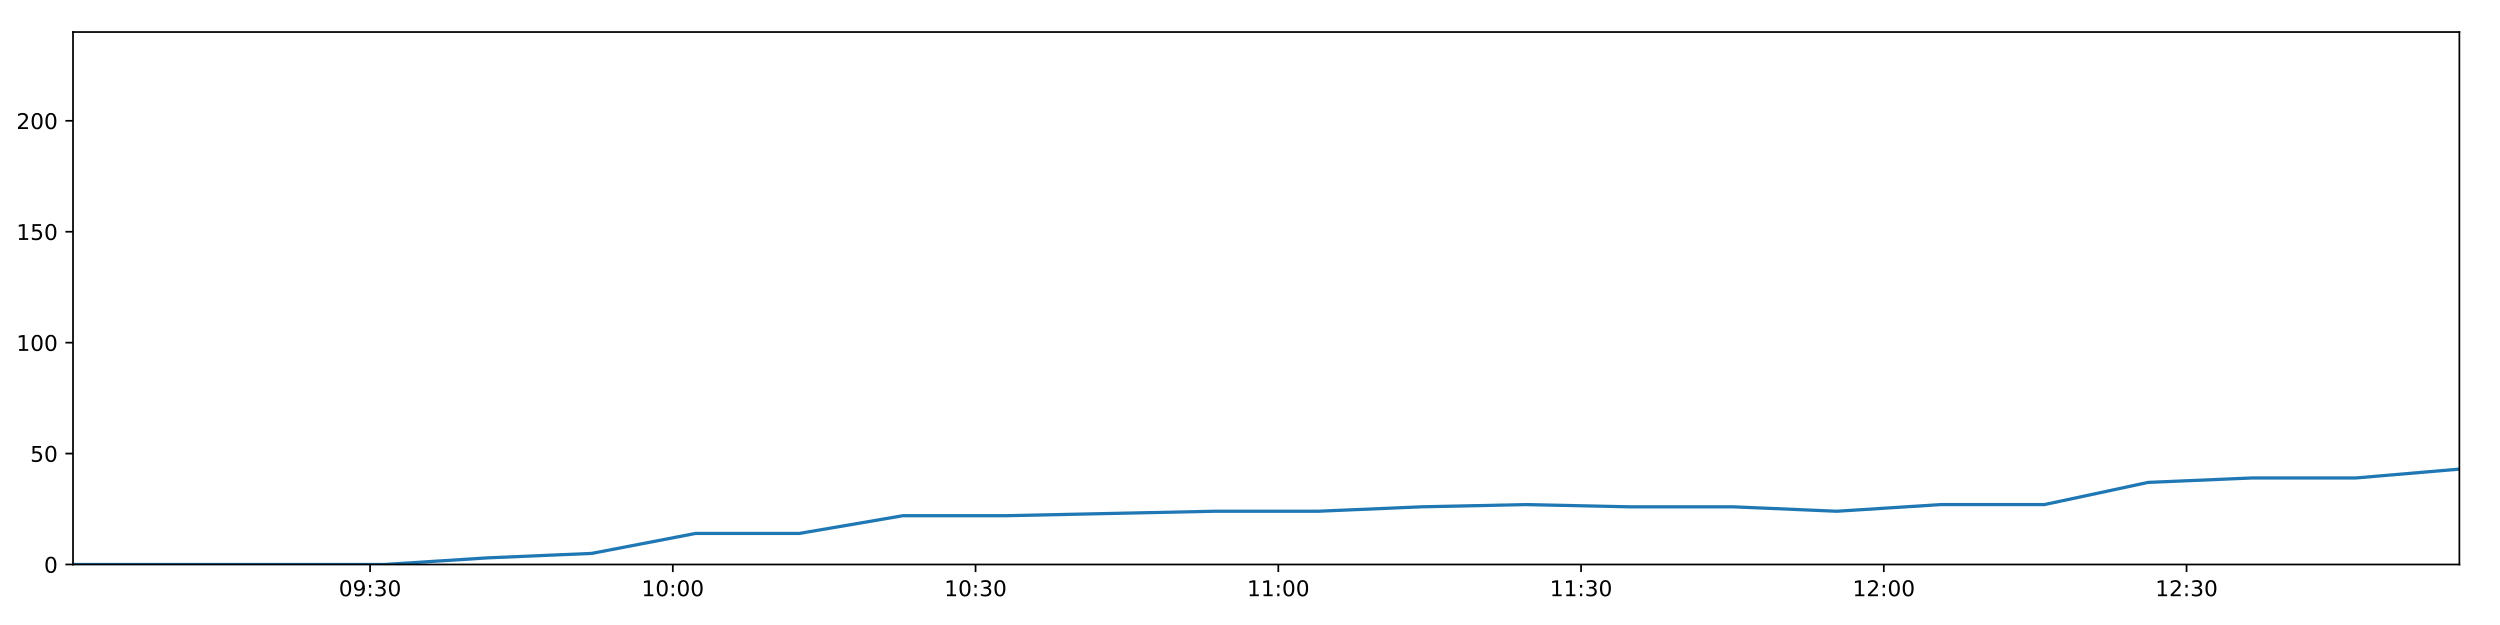
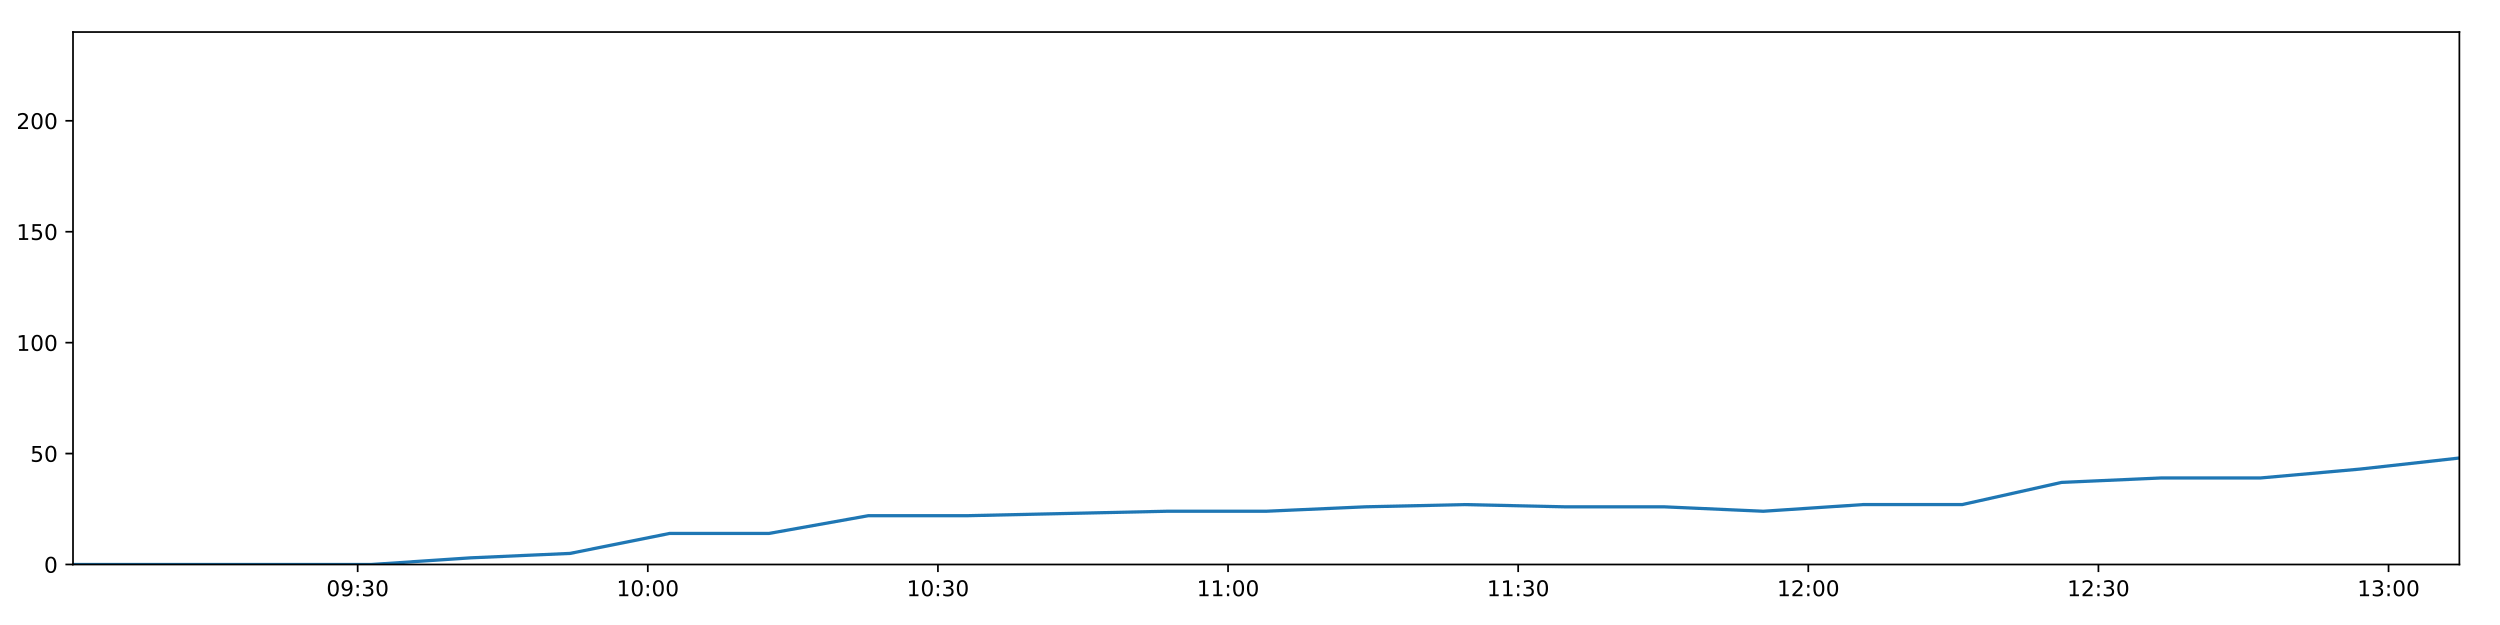
<svg xmlns="http://www.w3.org/2000/svg" xmlns:xlink="http://www.w3.org/1999/xlink" height="288pt" version="1.1" viewBox="0 0 1152 288" width="1152pt">
  <defs>
    <style type="text/css">
*{stroke-linecap:butt;stroke-linejoin:round;}
  </style>
  </defs>
  <g id="figure_1">
    <g id="patch_1">
      <path d="M 0 288  L 1152 288  L 1152 0  L 0 0  z " style="fill:#ffffff;" />
    </g>
    <g id="axes_1">
      <g id="patch_2">
        <path d="M 33.64 260.12  L 1133.28 260.12  L 1133.28 14.76  L 33.64 14.76  z " style="fill:#ffffff;" />
      </g>
      <g id="matplotlib.axis_1">
        <g id="xtick_1">
          <g id="line2d_1">
            <defs>
-               <path d="M 0 0  L 0 3.5  " id="mdc53de9ecd" style="stroke:#000000;stroke-width:0.8;" />
-             </defs>
-             <g>
-               <use style="stroke:#000000;stroke-width:0.8;" x="170.525" xlink:href="#mdc53de9ecd" y="260.12" />
+               <path d="M 0 0  L 0 3.5  " id="maf0598f6b5" style="stroke:#000000;stroke-width:0.8;" />
+             </defs>
+             <g>
+               <use style="stroke:#000000;stroke-width:0.8;" x="164.816" xlink:href="#maf0598f6b5" y="260.12" />
            </g>
          </g>
          <g id="text_1">
            <defs>
              <path d="M 31.781 66.406  Q 24.172 66.406 20.328 58.906  Q 16.5 51.422 16.5 36.375  Q 16.5 21.391 20.328 13.891  Q 24.172 6.391 31.781 6.391  Q 39.453 6.391 43.281 13.891  Q 47.125 21.391 47.125 36.375  Q 47.125 51.422 43.281 58.906  Q 39.453 66.406 31.781 66.406  z M 31.781 74.219  Q 44.047 74.219 50.516 64.516  Q 56.984 54.828 56.984 36.375  Q 56.984 17.969 50.516 8.266  Q 44.047 -1.422 31.781 -1.422  Q 19.531 -1.422 13.062 8.266  Q 6.594 17.969 6.594 36.375  Q 6.594 54.828 13.062 64.516  Q 19.531 74.219 31.781 74.219  z " id="DejaVuSans-48" />
              <path d="M 10.984 1.516  L 10.984 10.5  Q 14.703 8.734 18.5 7.812  Q 22.312 6.891 25.984 6.891  Q 35.75 6.891 40.891 13.453  Q 46.047 20.016 46.781 33.406  Q 43.953 29.203 39.594 26.953  Q 35.25 24.703 29.984 24.703  Q 19.047 24.703 12.672 31.312  Q 6.297 37.938 6.297 49.422  Q 6.297 60.641 12.938 67.422  Q 19.578 74.219 30.609 74.219  Q 43.266 74.219 49.922 64.516  Q 56.594 54.828 56.594 36.375  Q 56.594 19.141 48.406 8.859  Q 40.234 -1.422 26.422 -1.422  Q 22.703 -1.422 18.891 -0.688  Q 15.094 0.047 10.984 1.516  z M 30.609 32.422  Q 37.25 32.422 41.125 36.953  Q 45.016 41.5 45.016 49.422  Q 45.016 57.281 41.125 61.844  Q 37.25 66.406 30.609 66.406  Q 23.969 66.406 20.094 61.844  Q 16.219 57.281 16.219 49.422  Q 16.219 41.5 20.094 36.953  Q 23.969 32.422 30.609 32.422  z " id="DejaVuSans-57" />
              <path d="M 11.719 12.406  L 22.016 12.406  L 22.016 0  L 11.719 0  z M 11.719 51.703  L 22.016 51.703  L 22.016 39.312  L 11.719 39.312  z " id="DejaVuSans-58" />
              <path d="M 40.578 39.312  Q 47.656 37.797 51.625 33  Q 55.609 28.219 55.609 21.188  Q 55.609 10.406 48.188 4.484  Q 40.766 -1.422 27.094 -1.422  Q 22.516 -1.422 17.656 -0.516  Q 12.797 0.391 7.625 2.203  L 7.625 11.719  Q 11.719 9.328 16.594 8.109  Q 21.484 6.891 26.812 6.891  Q 36.078 6.891 40.938 10.547  Q 45.797 14.203 45.797 21.188  Q 45.797 27.641 41.281 31.266  Q 36.766 34.906 28.719 34.906  L 20.219 34.906  L 20.219 43.016  L 29.109 43.016  Q 36.375 43.016 40.234 45.922  Q 44.094 48.828 44.094 54.297  Q 44.094 59.906 40.109 62.906  Q 36.141 65.922 28.719 65.922  Q 24.656 65.922 20.016 65.031  Q 15.375 64.156 9.812 62.312  L 9.812 71.094  Q 15.438 72.656 20.344 73.438  Q 25.25 74.219 29.594 74.219  Q 40.828 74.219 47.359 69.109  Q 53.906 64.016 53.906 55.328  Q 53.906 49.266 50.438 45.094  Q 46.969 40.922 40.578 39.312  z " id="DejaVuSans-51" />
            </defs>
-             <g transform="translate(156.1154 274.7184)scale(0.1 -0.1)">
+             <g transform="translate(150.4071 274.7184)scale(0.1 -0.1)">
              <use xlink:href="#DejaVuSans-48" />
              <use x="63.623" xlink:href="#DejaVuSans-57" />
              <use x="127.246" xlink:href="#DejaVuSans-58" />
              <use x="160.938" xlink:href="#DejaVuSans-51" />
              <use x="224.561" xlink:href="#DejaVuSans-48" />
            </g>
          </g>
        </g>
        <g id="xtick_2">
          <g id="line2d_2">
            <g>
-               <use style="stroke:#000000;stroke-width:0.8;" x="310.032" xlink:href="#mdc53de9ecd" y="260.12" />
+               <use style="stroke:#000000;stroke-width:0.8;" x="298.506" xlink:href="#maf0598f6b5" y="260.12" />
            </g>
          </g>
          <g id="text_2">
            <defs>
              <path d="M 12.406 8.297  L 28.516 8.297  L 28.516 63.922  L 10.984 60.406  L 10.984 69.391  L 28.422 72.906  L 38.281 72.906  L 38.281 8.297  L 54.391 8.297  L 54.391 0  L 12.406 0  z " id="DejaVuSans-49" />
            </defs>
-             <g transform="translate(295.6227 274.7184)scale(0.1 -0.1)">
+             <g transform="translate(284.0966 274.7184)scale(0.1 -0.1)">
              <use xlink:href="#DejaVuSans-49" />
              <use x="63.623" xlink:href="#DejaVuSans-48" />
              <use x="127.246" xlink:href="#DejaVuSans-58" />
              <use x="160.938" xlink:href="#DejaVuSans-48" />
              <use x="224.561" xlink:href="#DejaVuSans-48" />
            </g>
          </g>
        </g>
        <g id="xtick_3">
          <g id="line2d_3">
            <g>
-               <use style="stroke:#000000;stroke-width:0.8;" x="449.539" xlink:href="#mdc53de9ecd" y="260.12" />
+               <use style="stroke:#000000;stroke-width:0.8;" x="432.196" xlink:href="#maf0598f6b5" y="260.12" />
            </g>
          </g>
          <g id="text_3">
-             <g transform="translate(435.1299 274.7184)scale(0.1 -0.1)">
+             <g transform="translate(417.7862 274.7184)scale(0.1 -0.1)">
              <use xlink:href="#DejaVuSans-49" />
              <use x="63.623" xlink:href="#DejaVuSans-48" />
              <use x="127.246" xlink:href="#DejaVuSans-58" />
              <use x="160.938" xlink:href="#DejaVuSans-51" />
              <use x="224.561" xlink:href="#DejaVuSans-48" />
            </g>
          </g>
        </g>
        <g id="xtick_4">
          <g id="line2d_4">
            <g>
-               <use style="stroke:#000000;stroke-width:0.8;" x="589.047" xlink:href="#mdc53de9ecd" y="260.12" />
+               <use style="stroke:#000000;stroke-width:0.8;" x="565.885" xlink:href="#maf0598f6b5" y="260.12" />
            </g>
          </g>
          <g id="text_4">
-             <g transform="translate(574.6371 274.7184)scale(0.1 -0.1)">
+             <g transform="translate(551.4757 274.7184)scale(0.1 -0.1)">
              <use xlink:href="#DejaVuSans-49" />
              <use x="63.623" xlink:href="#DejaVuSans-49" />
              <use x="127.246" xlink:href="#DejaVuSans-58" />
              <use x="160.938" xlink:href="#DejaVuSans-48" />
              <use x="224.561" xlink:href="#DejaVuSans-48" />
            </g>
          </g>
        </g>
        <g id="xtick_5">
          <g id="line2d_5">
            <g>
-               <use style="stroke:#000000;stroke-width:0.8;" x="728.554" xlink:href="#mdc53de9ecd" y="260.12" />
+               <use style="stroke:#000000;stroke-width:0.8;" x="699.575" xlink:href="#maf0598f6b5" y="260.12" />
            </g>
          </g>
          <g id="text_5">
-             <g transform="translate(714.1444 274.7184)scale(0.1 -0.1)">
+             <g transform="translate(685.1653 274.7184)scale(0.1 -0.1)">
              <use xlink:href="#DejaVuSans-49" />
              <use x="63.623" xlink:href="#DejaVuSans-49" />
              <use x="127.246" xlink:href="#DejaVuSans-58" />
              <use x="160.938" xlink:href="#DejaVuSans-51" />
              <use x="224.561" xlink:href="#DejaVuSans-48" />
            </g>
          </g>
        </g>
        <g id="xtick_6">
          <g id="line2d_6">
            <g>
-               <use style="stroke:#000000;stroke-width:0.8;" x="868.061" xlink:href="#mdc53de9ecd" y="260.12" />
+               <use style="stroke:#000000;stroke-width:0.8;" x="833.264" xlink:href="#maf0598f6b5" y="260.12" />
            </g>
          </g>
          <g id="text_6">
            <defs>
              <path d="M 19.188 8.297  L 53.609 8.297  L 53.609 0  L 7.328 0  L 7.328 8.297  Q 12.938 14.109 22.625 23.891  Q 32.328 33.688 34.812 36.531  Q 39.547 41.844 41.422 45.531  Q 43.312 49.219 43.312 52.781  Q 43.312 58.594 39.234 62.25  Q 35.156 65.922 28.609 65.922  Q 23.969 65.922 18.812 64.312  Q 13.672 62.703 7.812 59.422  L 7.812 69.391  Q 13.766 71.781 18.938 73  Q 24.125 74.219 28.422 74.219  Q 39.75 74.219 46.484 68.547  Q 53.219 62.891 53.219 53.422  Q 53.219 48.922 51.531 44.891  Q 49.859 40.875 45.406 35.406  Q 44.188 33.984 37.641 27.219  Q 31.109 20.453 19.188 8.297  z " id="DejaVuSans-50" />
            </defs>
-             <g transform="translate(853.6516 274.7184)scale(0.1 -0.1)">
+             <g transform="translate(818.8549 274.7184)scale(0.1 -0.1)">
              <use xlink:href="#DejaVuSans-49" />
              <use x="63.623" xlink:href="#DejaVuSans-50" />
              <use x="127.246" xlink:href="#DejaVuSans-58" />
              <use x="160.938" xlink:href="#DejaVuSans-48" />
              <use x="224.561" xlink:href="#DejaVuSans-48" />
            </g>
          </g>
        </g>
        <g id="xtick_7">
          <g id="line2d_7">
            <g>
-               <use style="stroke:#000000;stroke-width:0.8;" x="1007.568" xlink:href="#mdc53de9ecd" y="260.12" />
+               <use style="stroke:#000000;stroke-width:0.8;" x="966.954" xlink:href="#maf0598f6b5" y="260.12" />
            </g>
          </g>
          <g id="text_7">
-             <g transform="translate(993.1589 274.7184)scale(0.1 -0.1)">
+             <g transform="translate(952.5444 274.7184)scale(0.1 -0.1)">
              <use xlink:href="#DejaVuSans-49" />
              <use x="63.623" xlink:href="#DejaVuSans-50" />
              <use x="127.246" xlink:href="#DejaVuSans-58" />
              <use x="160.938" xlink:href="#DejaVuSans-51" />
+               <use x="224.561" xlink:href="#DejaVuSans-48" />
+             </g>
+           </g>
+         </g>
+         <g id="xtick_8">
+           <g id="line2d_8">
+             <g>
+               <use style="stroke:#000000;stroke-width:0.8;" x="1100.643" xlink:href="#maf0598f6b5" y="260.12" />
+             </g>
+           </g>
+           <g id="text_8">
+             <g transform="translate(1086.234 274.7184)scale(0.1 -0.1)">
+               <use xlink:href="#DejaVuSans-49" />
+               <use x="63.623" xlink:href="#DejaVuSans-51" />
+               <use x="127.246" xlink:href="#DejaVuSans-58" />
+               <use x="160.938" xlink:href="#DejaVuSans-48" />
              <use x="224.561" xlink:href="#DejaVuSans-48" />
            </g>
          </g>
        </g>
      </g>
      <g id="matplotlib.axis_2">
        <g id="ytick_1">
-           <g id="line2d_8">
-             <defs>
-               <path d="M 0 0  L -3.5 0  " id="mac672bda09" style="stroke:#000000;stroke-width:0.8;" />
-             </defs>
-             <g>
-               <use style="stroke:#000000;stroke-width:0.8;" x="33.64" xlink:href="#mac672bda09" y="260.12" />
-             </g>
-           </g>
-           <g id="text_8">
+           <g id="line2d_9">
+             <defs>
+               <path d="M 0 0  L -3.5 0  " id="m189fc59507" style="stroke:#000000;stroke-width:0.8;" />
+             </defs>
+             <g>
+               <use style="stroke:#000000;stroke-width:0.8;" x="33.64" xlink:href="#m189fc59507" y="260.12" />
+             </g>
+           </g>
+           <g id="text_9">
            <g transform="translate(20.2775 263.9192)scale(0.1 -0.1)">
              <use xlink:href="#DejaVuSans-48" />
            </g>
          </g>
        </g>
        <g id="ytick_2">
-           <g id="line2d_9">
-             <g>
-               <use style="stroke:#000000;stroke-width:0.8;" x="33.64" xlink:href="#mac672bda09" y="209.003" />
-             </g>
-           </g>
-           <g id="text_9">
+           <g id="line2d_10">
+             <g>
+               <use style="stroke:#000000;stroke-width:0.8;" x="33.64" xlink:href="#m189fc59507" y="209.003" />
+             </g>
+           </g>
+           <g id="text_10">
            <defs>
              <path d="M 10.797 72.906  L 49.516 72.906  L 49.516 64.594  L 19.828 64.594  L 19.828 46.734  Q 21.969 47.469 24.109 47.828  Q 26.266 48.188 28.422 48.188  Q 40.625 48.188 47.75 41.5  Q 54.891 34.812 54.891 23.391  Q 54.891 11.625 47.562 5.094  Q 40.234 -1.422 26.906 -1.422  Q 22.312 -1.422 17.547 -0.641  Q 12.797 0.141 7.719 1.703  L 7.719 11.625  Q 12.109 9.234 16.797 8.062  Q 21.484 6.891 26.703 6.891  Q 35.156 6.891 40.078 11.328  Q 45.016 15.766 45.016 23.391  Q 45.016 31 40.078 35.438  Q 35.156 39.891 26.703 39.891  Q 22.75 39.891 18.812 39.016  Q 14.891 38.141 10.797 36.281  z " id="DejaVuSans-53" />
            </defs>
            <g transform="translate(13.915 212.8026)scale(0.1 -0.1)">
              <use xlink:href="#DejaVuSans-53" />
              <use x="63.623" xlink:href="#DejaVuSans-48" />
            </g>
          </g>
        </g>
        <g id="ytick_3">
-           <g id="line2d_10">
-             <g>
-               <use style="stroke:#000000;stroke-width:0.8;" x="33.64" xlink:href="#mac672bda09" y="157.887" />
-             </g>
-           </g>
-           <g id="text_10">
+           <g id="line2d_11">
+             <g>
+               <use style="stroke:#000000;stroke-width:0.8;" x="33.64" xlink:href="#m189fc59507" y="157.887" />
+             </g>
+           </g>
+           <g id="text_11">
            <g transform="translate(7.5525 161.6859)scale(0.1 -0.1)">
              <use xlink:href="#DejaVuSans-49" />
              <use x="63.623" xlink:href="#DejaVuSans-48" />
              <use x="127.246" xlink:href="#DejaVuSans-48" />
            </g>
          </g>
        </g>
        <g id="ytick_4">
-           <g id="line2d_11">
-             <g>
-               <use style="stroke:#000000;stroke-width:0.8;" x="33.64" xlink:href="#mac672bda09" y="106.77" />
-             </g>
-           </g>
-           <g id="text_11">
+           <g id="line2d_12">
+             <g>
+               <use style="stroke:#000000;stroke-width:0.8;" x="33.64" xlink:href="#m189fc59507" y="106.77" />
+             </g>
+           </g>
+           <g id="text_12">
            <g transform="translate(7.5525 110.5692)scale(0.1 -0.1)">
              <use xlink:href="#DejaVuSans-49" />
              <use x="63.623" xlink:href="#DejaVuSans-53" />
              <use x="127.246" xlink:href="#DejaVuSans-48" />
            </g>
          </g>
        </g>
        <g id="ytick_5">
-           <g id="line2d_12">
-             <g>
-               <use style="stroke:#000000;stroke-width:0.8;" x="33.64" xlink:href="#mac672bda09" y="55.653" />
-             </g>
-           </g>
-           <g id="text_12">
+           <g id="line2d_13">
+             <g>
+               <use style="stroke:#000000;stroke-width:0.8;" x="33.64" xlink:href="#m189fc59507" y="55.653" />
+             </g>
+           </g>
+           <g id="text_13">
            <g transform="translate(7.5525 59.45255)scale(0.1 -0.1)">
              <use xlink:href="#DejaVuSans-50" />
              <use x="63.623" xlink:href="#DejaVuSans-48" />
              <use x="127.246" xlink:href="#DejaVuSans-48" />
            </g>
          </g>
        </g>
      </g>
-       <g id="line2d_13">
-         <path clip-path="url(#p3ef153958c)" d="M 33.64 260.12  L 81.421 260.12  L 129.244 260.12  L 177.035 260.12  L 224.841 257.053  L 272.638 255.008  L 320.504 245.807  L 368.297 245.807  L 416.098 237.629  L 463.921 237.629  L 511.737 236.606  L 559.547 235.584  L 607.309 235.584  L 655.105 233.539  L 702.921 232.517  L 750.763 233.539  L 798.566 233.539  L 846.45 235.584  L 894.241 232.517  L 942.036 232.517  L 989.833 222.294  L 1037.68 220.249  L 1085.478 220.249  L 1133.28 216.16  " style="fill:none;stroke:#1f77b4;stroke-linecap:square;stroke-width:1.5;" />
+       <g id="line2d_14">
+         <path clip-path="url(#pbb596df9f0)" d="M 33.64 260.12  L 79.429 260.12  L 125.257 260.12  L 171.055 260.12  L 216.867 257.053  L 262.671 255.008  L 308.541 245.807  L 354.342 245.807  L 400.149 237.629  L 445.978 237.629  L 491.8 236.606  L 537.616 235.584  L 583.386 235.584  L 629.189 233.539  L 675.011 232.517  L 720.858 233.539  L 766.667 233.539  L 812.555 235.584  L 858.352 232.517  L 904.155 232.517  L 949.958 222.294  L 995.81 220.249  L 1041.614 220.249  L 1087.423 216.16  L 1133.28 211.048  " style="fill:none;stroke:#1f77b4;stroke-linecap:square;stroke-width:1.5;" />
      </g>
      <g id="patch_3">
        <path d="M 33.64 260.12  L 33.64 14.76  " style="fill:none;stroke:#000000;stroke-linecap:square;stroke-linejoin:miter;stroke-width:0.8;" />
      </g>
      <g id="patch_4">
        <path d="M 1133.28 260.12  L 1133.28 14.76  " style="fill:none;stroke:#000000;stroke-linecap:square;stroke-linejoin:miter;stroke-width:0.8;" />
      </g>
      <g id="patch_5">
        <path d="M 33.64 260.12  L 1133.28 260.12  " style="fill:none;stroke:#000000;stroke-linecap:square;stroke-linejoin:miter;stroke-width:0.8;" />
      </g>
      <g id="patch_6">
        <path d="M 33.64 14.76  L 1133.28 14.76  " style="fill:none;stroke:#000000;stroke-linecap:square;stroke-linejoin:miter;stroke-width:0.8;" />
      </g>
    </g>
  </g>
  <defs>
-     <clipPath id="p3ef153958c">
+     <clipPath id="pbb596df9f0">
      <rect height="245.36" width="1099.64" x="33.64" y="14.76" />
    </clipPath>
  </defs>
</svg>
